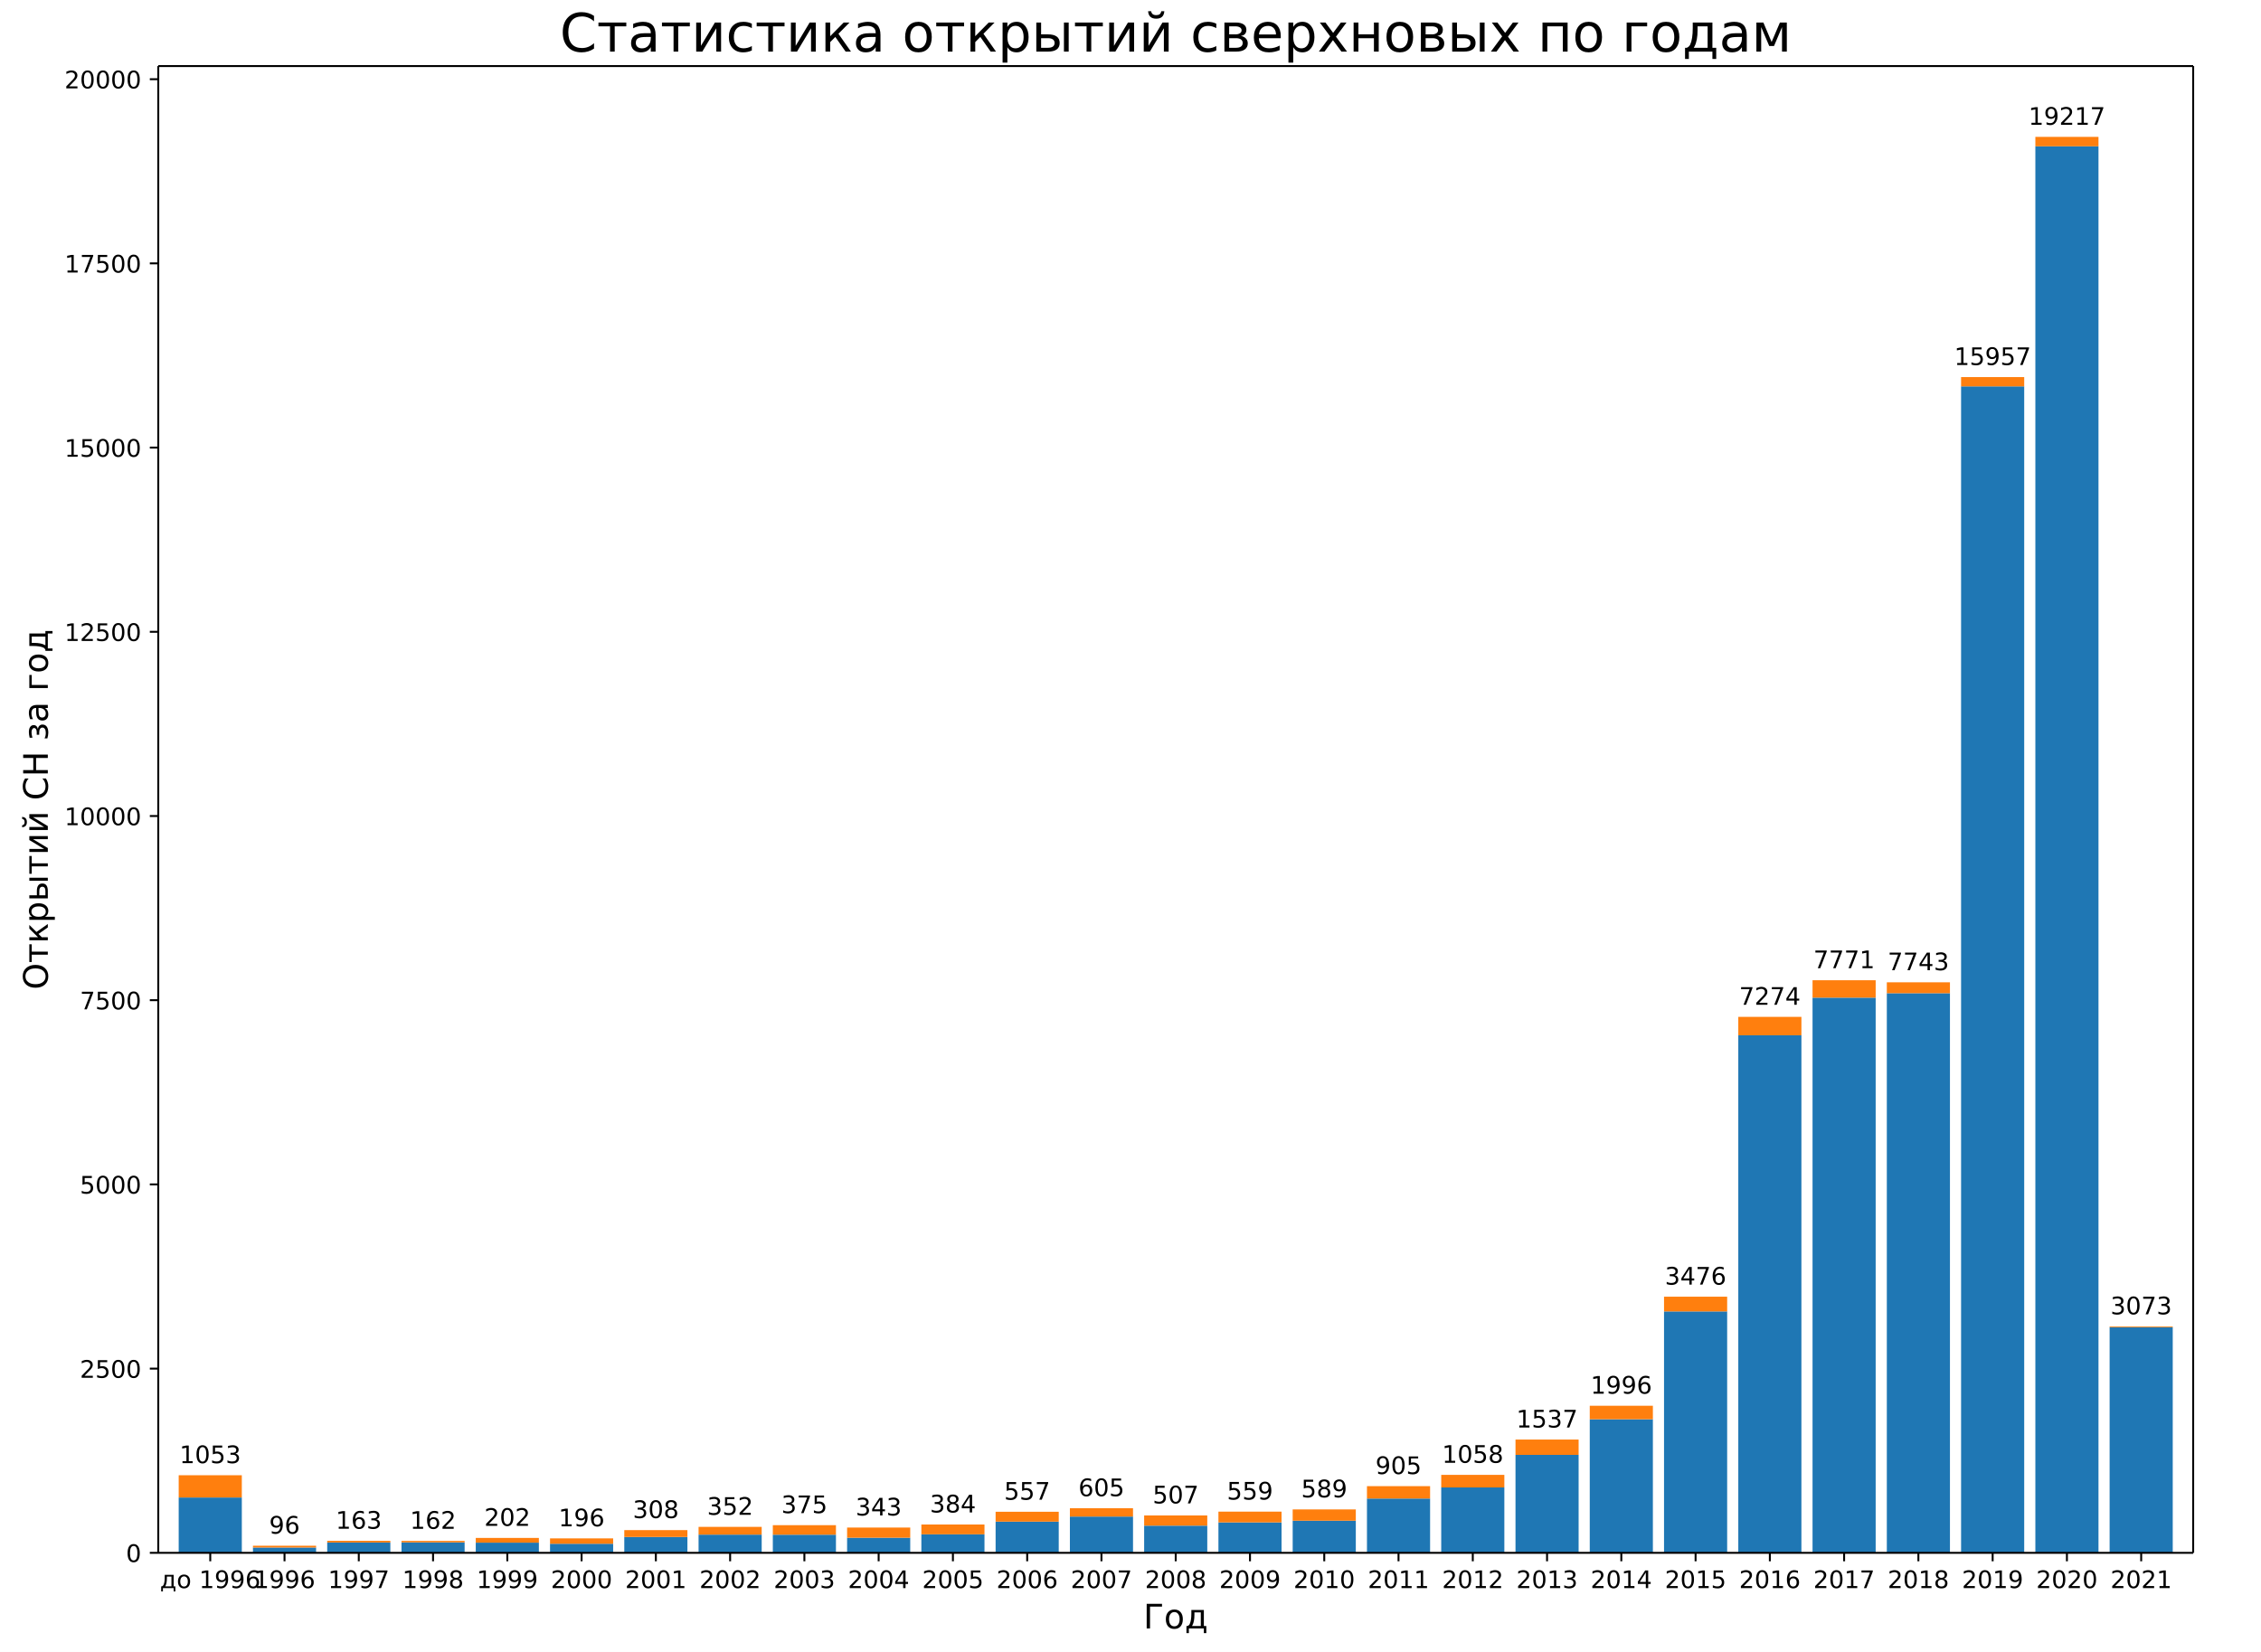
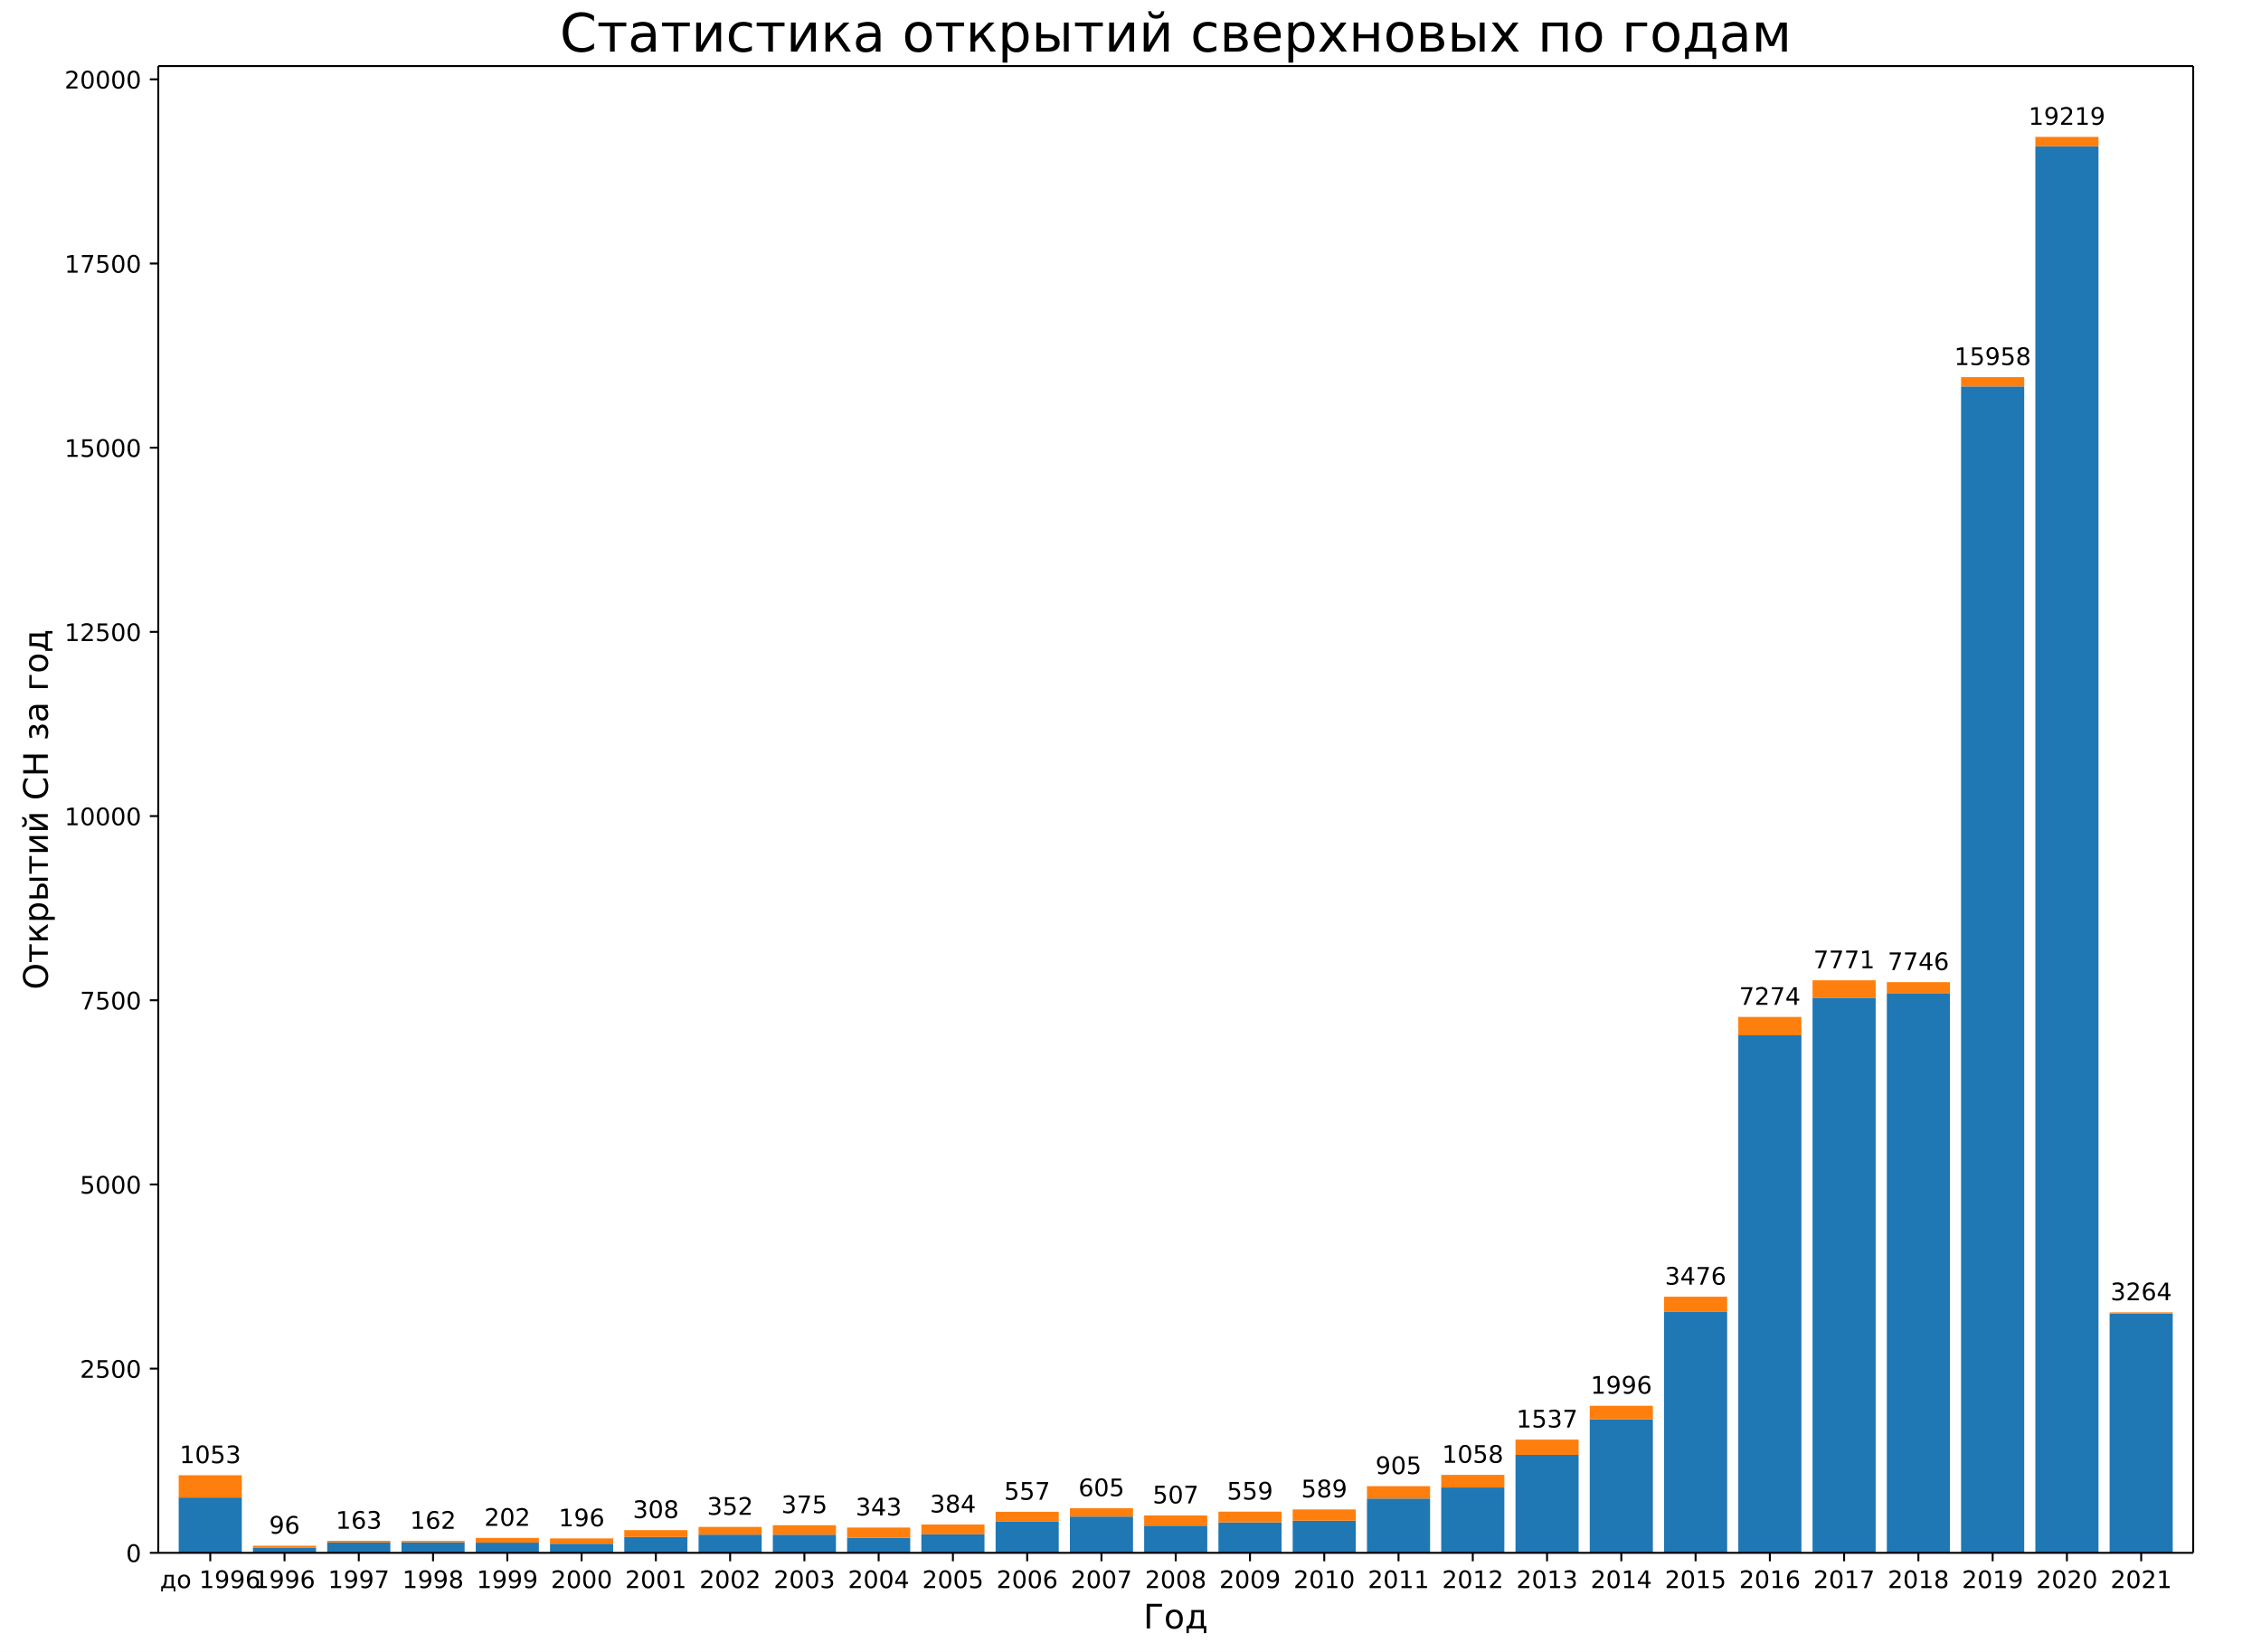
<svg xmlns="http://www.w3.org/2000/svg" xmlns:xlink="http://www.w3.org/1999/xlink" width="936pt" height="684pt" version="1.1" viewBox="0 0 936 684">
  <defs>
    <style type="text/css">*{stroke-linecap:butt;stroke-linejoin:round;}</style>
  </defs>
  <path d="m0 684h936v-684h-936z" fill="#fff" />
  <path d="m65.52 642.96h842.4v-615.6h-842.4z" fill="#fff" />
-   <path d="m73.975 642.96h26.133v-22.912h-26.133z" clip-path="url(#a)" fill="#1f77b4" />
-   <path d="m104.72 642.96h26.133v-2.197h-26.133z" clip-path="url(#a)" fill="#1f77b4" />
+   <path d="m73.975 642.96h26.133v-22.91h-26.133z" clip-path="url(#a)" fill="#1f77b4" />
+   <path d="m104.72 642.96h26.133v-2.196h-26.133z" clip-path="url(#a)" fill="#1f77b4" />
  <path d="m135.46 642.96h26.133v-4.271h-26.133z" clip-path="url(#a)" fill="#1f77b4" />
  <path d="m166.21 642.96h26.133v-4.332h-26.133z" clip-path="url(#a)" fill="#1f77b4" />
  <path d="m196.95 642.96h26.133v-4.21h-26.133z" clip-path="url(#a)" fill="#1f77b4" />
-   <path d="m227.7 642.96h26.133v-3.753h-26.133z" clip-path="url(#a)" fill="#1f77b4" />
+   <path d="m227.7 642.96h26.133v-3.752h-26.133z" clip-path="url(#a)" fill="#1f77b4" />
  <path d="m258.44 642.96h26.133v-6.559h-26.133z" clip-path="url(#a)" fill="#1f77b4" />
-   <path d="m289.19 642.96h26.133v-7.536h-26.133z" clip-path="url(#a)" fill="#1f77b4" />
-   <path d="m319.93 642.96h26.133v-7.505h-26.133z" clip-path="url(#a)" fill="#1f77b4" />
+   <path d="m289.19 642.96h26.133v-7.535h-26.133z" clip-path="url(#a)" fill="#1f77b4" />
+   <path d="m319.93 642.96h26.133v-7.504h-26.133z" clip-path="url(#a)" fill="#1f77b4" />
  <path d="m350.68 642.96h26.133v-6.254h-26.133z" clip-path="url(#a)" fill="#1f77b4" />
-   <path d="m381.42 642.96h26.133v-7.658h-26.133z" clip-path="url(#a)" fill="#1f77b4" />
-   <path d="m412.16 642.96h26.133v-12.905h-26.133z" clip-path="url(#a)" fill="#1f77b4" />
-   <path d="m442.91 642.96h26.133v-15.01h-26.133z" clip-path="url(#a)" fill="#1f77b4" />
-   <path d="m473.65 642.96h26.133v-11.258h-26.133z" clip-path="url(#a)" fill="#1f77b4" />
-   <path d="m504.4 642.96h26.133v-12.6h-26.133z" clip-path="url(#a)" fill="#1f77b4" />
-   <path d="m535.14 642.96h26.133v-13.302h-26.133z" clip-path="url(#a)" fill="#1f77b4" />
-   <path d="m565.89 642.96h26.133v-22.485h-26.133z" clip-path="url(#a)" fill="#1f77b4" />
-   <path d="m596.63 642.96h26.133v-27.061h-26.133z" clip-path="url(#a)" fill="#1f77b4" />
-   <path d="m627.38 642.96h26.133v-40.546h-26.133z" clip-path="url(#a)" fill="#1f77b4" />
-   <path d="m658.12 642.96h26.133v-55.312h-26.133z" clip-path="url(#a)" fill="#1f77b4" />
-   <path d="m688.87 642.96h26.133v-99.947h-26.133z" clip-path="url(#a)" fill="#1f77b4" />
-   <path d="m719.61 642.96h26.133v-214.29h-26.133z" clip-path="url(#a)" fill="#1f77b4" />
-   <path d="m750.35 642.96h26.133v-229.88h-26.133z" clip-path="url(#a)" fill="#1f77b4" />
-   <path d="m781.1 642.96h26.133v-231.71h-26.133z" clip-path="url(#a)" fill="#1f77b4" />
-   <path d="m811.84 642.96h26.133v-482.98h-26.133z" clip-path="url(#a)" fill="#1f77b4" />
+   <path d="m381.42 642.96h26.133v-7.657h-26.133z" clip-path="url(#a)" fill="#1f77b4" />
+   <path d="m412.16 642.96h26.133v-12.904h-26.133z" clip-path="url(#a)" fill="#1f77b4" />
+   <path d="m442.91 642.96h26.133v-15.009h-26.133z" clip-path="url(#a)" fill="#1f77b4" />
+   <path d="m473.65 642.96h26.133v-11.257h-26.133z" clip-path="url(#a)" fill="#1f77b4" />
+   <path d="m504.4 642.96h26.133v-12.599h-26.133z" clip-path="url(#a)" fill="#1f77b4" />
+   <path d="m535.14 642.96h26.133v-13.3h-26.133z" clip-path="url(#a)" fill="#1f77b4" />
+   <path d="m565.89 642.96h26.133v-22.483h-26.133z" clip-path="url(#a)" fill="#1f77b4" />
+   <path d="m596.63 642.96h26.133v-27.058h-26.133z" clip-path="url(#a)" fill="#1f77b4" />
+   <path d="m627.38 642.96h26.133v-40.542h-26.133z" clip-path="url(#a)" fill="#1f77b4" />
+   <path d="m658.12 642.96h26.133v-55.307h-26.133z" clip-path="url(#a)" fill="#1f77b4" />
+   <path d="m688.87 642.96h26.133v-99.936h-26.133z" clip-path="url(#a)" fill="#1f77b4" />
+   <path d="m719.61 642.96h26.133v-214.27h-26.133z" clip-path="url(#a)" fill="#1f77b4" />
+   <path d="m750.35 642.96h26.133v-229.86h-26.133z" clip-path="url(#a)" fill="#1f77b4" />
+   <path d="m781.1 642.96h26.133v-231.75h-26.133z" clip-path="url(#a)" fill="#1f77b4" />
+   <path d="m811.84 642.96h26.133v-482.96h-26.133z" clip-path="url(#a)" fill="#1f77b4" />
  <path d="m842.59 642.96h26.133v-582.38h-26.133z" clip-path="url(#a)" fill="#1f77b4" />
-   <path d="m873.33 642.96h26.133v-93.418h-26.133z" clip-path="url(#a)" fill="#1f77b4" />
-   <path d="m73.975 620.05h26.133v-9.214h-26.133z" clip-path="url(#a)" fill="#ff7f0e" />
+   <path d="m873.33 642.96h26.133v-99.112h-26.133z" clip-path="url(#a)" fill="#1f77b4" />
+   <path d="m73.975 620.05h26.133v-9.213h-26.133z" clip-path="url(#a)" fill="#ff7f0e" />
  <path d="m104.72 640.76h26.133v-0.732h-26.133z" clip-path="url(#a)" fill="#ff7f0e" />
  <path d="m135.46 638.69h26.133v-0.702h-26.133z" clip-path="url(#a)" fill="#ff7f0e" />
  <path d="m166.21 638.63h26.133v-0.61h-26.133z" clip-path="url(#a)" fill="#ff7f0e" />
-   <path d="m196.95 638.75h26.133v-1.953h-26.133z" clip-path="url(#a)" fill="#ff7f0e" />
+   <path d="m196.95 638.75h26.133v-1.952h-26.133z" clip-path="url(#a)" fill="#ff7f0e" />
  <path d="m227.7 639.21h26.133v-2.227h-26.133z" clip-path="url(#a)" fill="#ff7f0e" />
  <path d="m258.44 636.4h26.133v-2.837h-26.133z" clip-path="url(#a)" fill="#ff7f0e" />
-   <path d="m289.19 635.42h26.133v-3.203h-26.133z" clip-path="url(#a)" fill="#ff7f0e" />
-   <path d="m319.93 635.45h26.133v-3.936h-26.133z" clip-path="url(#a)" fill="#ff7f0e" />
+   <path d="m289.19 635.43h26.133v-3.203h-26.133z" clip-path="url(#a)" fill="#ff7f0e" />
+   <path d="m319.93 635.46h26.133v-3.935h-26.133z" clip-path="url(#a)" fill="#ff7f0e" />
  <path d="m350.68 636.71h26.133v-4.21h-26.133z" clip-path="url(#a)" fill="#ff7f0e" />
-   <path d="m381.42 635.3h26.133v-4.058h-26.133z" clip-path="url(#a)" fill="#ff7f0e" />
-   <path d="m412.16 630.05h26.133v-4.088h-26.133z" clip-path="url(#a)" fill="#ff7f0e" />
+   <path d="m381.42 635.3h26.133v-4.057h-26.133z" clip-path="url(#a)" fill="#ff7f0e" />
+   <path d="m412.16 630.06h26.133v-4.088h-26.133z" clip-path="url(#a)" fill="#ff7f0e" />
  <path d="m442.91 627.95h26.133v-3.447h-26.133z" clip-path="url(#a)" fill="#ff7f0e" />
  <path d="m473.65 631.7h26.133v-4.21h-26.133z" clip-path="url(#a)" fill="#ff7f0e" />
  <path d="m504.4 630.36h26.133v-4.454h-26.133z" clip-path="url(#a)" fill="#ff7f0e" />
-   <path d="m535.14 629.66h26.133v-4.668h-26.133z" clip-path="url(#a)" fill="#ff7f0e" />
+   <path d="m535.14 629.66h26.133v-4.667h-26.133z" clip-path="url(#a)" fill="#ff7f0e" />
  <path d="m565.89 620.48h26.133v-5.125h-26.133z" clip-path="url(#a)" fill="#ff7f0e" />
-   <path d="m596.63 615.9h26.133v-5.217h-26.133z" clip-path="url(#a)" fill="#ff7f0e" />
-   <path d="m627.38 602.41h26.133v-6.346h-26.133z" clip-path="url(#a)" fill="#ff7f0e" />
-   <path d="m658.12 587.65h26.133v-5.583h-26.133z" clip-path="url(#a)" fill="#ff7f0e" />
-   <path d="m688.87 543.01h26.133v-6.102h-26.133z" clip-path="url(#a)" fill="#ff7f0e" />
-   <path d="m719.61 428.67h26.133v-7.627h-26.133z" clip-path="url(#a)" fill="#ff7f0e" />
-   <path d="m750.35 413.08h26.133v-7.2h-26.133z" clip-path="url(#a)" fill="#ff7f0e" />
-   <path d="m781.1 411.25h26.133v-4.515h-26.133z" clip-path="url(#a)" fill="#ff7f0e" />
-   <path d="m811.84 159.98h26.133v-3.844h-26.133z" clip-path="url(#a)" fill="#ff7f0e" />
+   <path d="m596.63 615.9h26.133v-5.216h-26.133z" clip-path="url(#a)" fill="#ff7f0e" />
+   <path d="m627.38 602.42h26.133v-6.345h-26.133z" clip-path="url(#a)" fill="#ff7f0e" />
+   <path d="m658.12 587.65h26.133v-5.582h-26.133z" clip-path="url(#a)" fill="#ff7f0e" />
+   <path d="m688.87 543.02h26.133v-6.101h-26.133z" clip-path="url(#a)" fill="#ff7f0e" />
+   <path d="m719.61 428.69h26.133v-7.626h-26.133z" clip-path="url(#a)" fill="#ff7f0e" />
+   <path d="m750.35 413.1h26.133v-7.199h-26.133z" clip-path="url(#a)" fill="#ff7f0e" />
+   <path d="m781.1 411.21h26.133v-4.545h-26.133z" clip-path="url(#a)" fill="#ff7f0e" />
+   <path d="m811.84 160h26.133v-3.844h-26.133z" clip-path="url(#a)" fill="#ff7f0e" />
  <path d="m842.59 60.579h26.133v-3.905h-26.133z" clip-path="url(#a)" fill="#ff7f0e" />
-   <path d="m873.33 549.54h26.133v-0.336h-26.133z" clip-path="url(#a)" fill="#ff7f0e" />
+   <path d="m873.33 543.85h26.133v-0.458h-26.133z" clip-path="url(#a)" fill="#ff7f0e" />
  <defs>
    <path id="b" d="m0 0v3.5" stroke="#000" stroke-width=".8" />
  </defs>
  <use x="87.041" y="642.96" stroke="#000000" stroke-width=".8" xlink:href="#b" />
  <text transform="rotate(-0 87.041 657.56)" x="87.041" y="657.558" font-family="DejaVu Sans" font-size="10px" text-anchor="middle">до 1996</text>
  <use x="117.786" y="642.96" stroke="#000000" stroke-width=".8" xlink:href="#b" />
  <text transform="rotate(-0 117.79 657.56)" x="117.786" y="657.558" font-family="DejaVu Sans" font-size="10px" text-anchor="middle">1996</text>
  <use x="148.53" y="642.96" stroke="#000000" stroke-width=".8" xlink:href="#b" />
  <text transform="rotate(-0 148.53 657.56)" x="148.53" y="657.558" font-family="DejaVu Sans" font-size="10px" text-anchor="middle">1997</text>
  <use x="179.275" y="642.96" stroke="#000000" stroke-width=".8" xlink:href="#b" />
  <text transform="rotate(-0 179.27 657.56)" x="179.275" y="657.558" font-family="DejaVu Sans" font-size="10px" text-anchor="middle">1998</text>
  <use x="210.019" y="642.96" stroke="#000000" stroke-width=".8" xlink:href="#b" />
  <text transform="rotate(-0 210.02 657.56)" x="210.019" y="657.558" font-family="DejaVu Sans" font-size="10px" text-anchor="middle">1999</text>
  <use x="240.764" y="642.96" stroke="#000000" stroke-width=".8" xlink:href="#b" />
  <text transform="rotate(-0 240.76 657.56)" x="240.764" y="657.558" font-family="DejaVu Sans" font-size="10px" text-anchor="middle">2000</text>
  <use x="271.508" y="642.96" stroke="#000000" stroke-width=".8" xlink:href="#b" />
  <text transform="rotate(-0 271.51 657.56)" x="271.508" y="657.558" font-family="DejaVu Sans" font-size="10px" text-anchor="middle">2001</text>
  <use x="302.253" y="642.96" stroke="#000000" stroke-width=".8" xlink:href="#b" />
  <text transform="rotate(-0 302.25 657.56)" x="302.253" y="657.558" font-family="DejaVu Sans" font-size="10px" text-anchor="middle">2002</text>
  <use x="332.997" y="642.96" stroke="#000000" stroke-width=".8" xlink:href="#b" />
  <text transform="rotate(-0 333 657.56)" x="332.997" y="657.558" font-family="DejaVu Sans" font-size="10px" text-anchor="middle">2003</text>
  <use x="363.742" y="642.96" stroke="#000000" stroke-width=".8" xlink:href="#b" />
  <text transform="rotate(-0 363.74 657.56)" x="363.742" y="657.558" font-family="DejaVu Sans" font-size="10px" text-anchor="middle">2004</text>
  <use x="394.486" y="642.96" stroke="#000000" stroke-width=".8" xlink:href="#b" />
  <text transform="rotate(-0 394.49 657.56)" x="394.486" y="657.558" font-family="DejaVu Sans" font-size="10px" text-anchor="middle">2005</text>
  <use x="425.231" y="642.96" stroke="#000000" stroke-width=".8" xlink:href="#b" />
  <text transform="rotate(-0 425.23 657.56)" x="425.231" y="657.558" font-family="DejaVu Sans" font-size="10px" text-anchor="middle">2006</text>
  <use x="455.975" y="642.96" stroke="#000000" stroke-width=".8" xlink:href="#b" />
  <text transform="rotate(-0 455.98 657.56)" x="455.975" y="657.558" font-family="DejaVu Sans" font-size="10px" text-anchor="middle">2007</text>
  <use x="486.72" y="642.96" stroke="#000000" stroke-width=".8" xlink:href="#b" />
  <text transform="rotate(-0 486.72 657.56)" x="486.72" y="657.558" font-family="DejaVu Sans" font-size="10px" text-anchor="middle">2008</text>
  <use x="517.465" y="642.96" stroke="#000000" stroke-width=".8" xlink:href="#b" />
  <text transform="rotate(-0 517.46 657.56)" x="517.465" y="657.558" font-family="DejaVu Sans" font-size="10px" text-anchor="middle">2009</text>
  <use x="548.209" y="642.96" stroke="#000000" stroke-width=".8" xlink:href="#b" />
  <text transform="rotate(-0 548.21 657.56)" x="548.209" y="657.558" font-family="DejaVu Sans" font-size="10px" text-anchor="middle">2010</text>
  <use x="578.954" y="642.96" stroke="#000000" stroke-width=".8" xlink:href="#b" />
  <text transform="rotate(-0 578.95 657.56)" x="578.954" y="657.558" font-family="DejaVu Sans" font-size="10px" text-anchor="middle">2011</text>
  <use x="609.698" y="642.96" stroke="#000000" stroke-width=".8" xlink:href="#b" />
  <text transform="rotate(-0 609.7 657.56)" x="609.698" y="657.558" font-family="DejaVu Sans" font-size="10px" text-anchor="middle">2012</text>
  <use x="640.443" y="642.96" stroke="#000000" stroke-width=".8" xlink:href="#b" />
  <text transform="rotate(-0 640.44 657.56)" x="640.443" y="657.558" font-family="DejaVu Sans" font-size="10px" text-anchor="middle">2013</text>
  <use x="671.187" y="642.96" stroke="#000000" stroke-width=".8" xlink:href="#b" />
  <text transform="rotate(-0 671.19 657.56)" x="671.187" y="657.558" font-family="DejaVu Sans" font-size="10px" text-anchor="middle">2014</text>
  <use x="701.932" y="642.96" stroke="#000000" stroke-width=".8" xlink:href="#b" />
  <text transform="rotate(-0 701.93 657.56)" x="701.932" y="657.558" font-family="DejaVu Sans" font-size="10px" text-anchor="middle">2015</text>
  <use x="732.676" y="642.96" stroke="#000000" stroke-width=".8" xlink:href="#b" />
  <text transform="rotate(-0 732.68 657.56)" x="732.676" y="657.558" font-family="DejaVu Sans" font-size="10px" text-anchor="middle">2016</text>
  <use x="763.421" y="642.96" stroke="#000000" stroke-width=".8" xlink:href="#b" />
  <text transform="rotate(-0 763.42 657.56)" x="763.421" y="657.558" font-family="DejaVu Sans" font-size="10px" text-anchor="middle">2017</text>
  <use x="794.165" y="642.96" stroke="#000000" stroke-width=".8" xlink:href="#b" />
  <text transform="rotate(-0 794.17 657.56)" x="794.165" y="657.558" font-family="DejaVu Sans" font-size="10px" text-anchor="middle">2018</text>
  <use x="824.91" y="642.96" stroke="#000000" stroke-width=".8" xlink:href="#b" />
  <text transform="rotate(-0 824.91 657.56)" x="824.91" y="657.558" font-family="DejaVu Sans" font-size="10px" text-anchor="middle">2019</text>
  <use x="855.654" y="642.96" stroke="#000000" stroke-width=".8" xlink:href="#b" />
  <text transform="rotate(-0 855.65 657.56)" x="855.654" y="657.558" font-family="DejaVu Sans" font-size="10px" text-anchor="middle">2020</text>
  <use x="886.399" y="642.96" stroke="#000000" stroke-width=".8" xlink:href="#b" />
  <text transform="rotate(-0 886.4 657.56)" x="886.399" y="657.558" font-family="DejaVu Sans" font-size="10px" text-anchor="middle">2021</text>
  <text transform="rotate(-0 486.72 674.28)" x="486.72" y="674.276" font-family="DejaVu Sans" font-size="14px" text-anchor="middle">Год</text>
  <defs>
    <path id="c" d="m0 0h-3.5" stroke="#000" stroke-width=".8" />
  </defs>
  <use x="65.52" y="642.96" stroke="#000000" stroke-width=".8" xlink:href="#c" />
  <text transform="rotate(-0 58.52 646.76)" x="58.52" y="646.759" font-family="DejaVu Sans" font-size="10px" text-anchor="end">0</text>
-   <use x="65.52" y="566.688" stroke="#000000" stroke-width=".8" xlink:href="#c" />
-   <text transform="rotate(-0 58.52 570.49)" x="58.52" y="570.487" font-family="DejaVu Sans" font-size="10px" text-anchor="end">2500</text>
-   <use x="65.52" y="490.416" stroke="#000000" stroke-width=".8" xlink:href="#c" />
-   <text transform="rotate(-0 58.52 494.22)" x="58.52" y="494.216" font-family="DejaVu Sans" font-size="10px" text-anchor="end">5000</text>
-   <use x="65.52" y="414.145" stroke="#000000" stroke-width=".8" xlink:href="#c" />
-   <text transform="rotate(-0 58.52 417.94)" x="58.52" y="417.944" font-family="DejaVu Sans" font-size="10px" text-anchor="end">7500</text>
-   <use x="65.52" y="337.873" stroke="#000000" stroke-width=".8" xlink:href="#c" />
-   <text transform="rotate(-0 58.52 341.67)" x="58.52" y="341.672" font-family="DejaVu Sans" font-size="10px" text-anchor="end">10000</text>
-   <use x="65.52" y="261.601" stroke="#000000" stroke-width=".8" xlink:href="#c" />
-   <text transform="rotate(-0 58.52 265.4)" x="58.52" y="265.4" font-family="DejaVu Sans" font-size="10px" text-anchor="end">12500</text>
-   <use x="65.52" y="185.329" stroke="#000000" stroke-width=".8" xlink:href="#c" />
-   <text transform="rotate(-0 58.52 189.13)" x="58.52" y="189.129" font-family="DejaVu Sans" font-size="10px" text-anchor="end">15000</text>
-   <use x="65.52" y="109.058" stroke="#000000" stroke-width=".8" xlink:href="#c" />
-   <text transform="rotate(-0 58.52 112.86)" x="58.52" y="112.857" font-family="DejaVu Sans" font-size="10px" text-anchor="end">17500</text>
-   <use x="65.52" y="32.786" stroke="#000000" stroke-width=".8" xlink:href="#c" />
-   <text transform="rotate(-0 58.52 36.585)" x="58.52" y="36.585" font-family="DejaVu Sans" font-size="10px" text-anchor="end">20000</text>
+   <use x="65.52" y="566.696" stroke="#000000" stroke-width=".8" xlink:href="#c" />
+   <text transform="rotate(-0 58.52 570.5)" x="58.52" y="570.495" font-family="DejaVu Sans" font-size="10px" text-anchor="end">2500</text>
+   <use x="65.52" y="490.432" stroke="#000000" stroke-width=".8" xlink:href="#c" />
+   <text transform="rotate(-0 58.52 494.23)" x="58.52" y="494.232" font-family="DejaVu Sans" font-size="10px" text-anchor="end">5000</text>
+   <use x="65.52" y="414.169" stroke="#000000" stroke-width=".8" xlink:href="#c" />
+   <text transform="rotate(-0 58.52 417.97)" x="58.52" y="417.968" font-family="DejaVu Sans" font-size="10px" text-anchor="end">7500</text>
+   <use x="65.52" y="337.905" stroke="#000000" stroke-width=".8" xlink:href="#c" />
+   <text transform="rotate(-0 58.52 341.7)" x="58.52" y="341.704" font-family="DejaVu Sans" font-size="10px" text-anchor="end">10000</text>
+   <use x="65.52" y="261.641" stroke="#000000" stroke-width=".8" xlink:href="#c" />
+   <text transform="rotate(-0 58.52 265.44)" x="58.52" y="265.44" font-family="DejaVu Sans" font-size="10px" text-anchor="end">12500</text>
+   <use x="65.52" y="185.377" stroke="#000000" stroke-width=".8" xlink:href="#c" />
+   <text transform="rotate(-0 58.52 189.18)" x="58.52" y="189.176" font-family="DejaVu Sans" font-size="10px" text-anchor="end">15000</text>
+   <use x="65.52" y="109.113" stroke="#000000" stroke-width=".8" xlink:href="#c" />
+   <text transform="rotate(-0 58.52 112.91)" x="58.52" y="112.913" font-family="DejaVu Sans" font-size="10px" text-anchor="end">17500</text>
+   <use x="65.52" y="32.849" stroke="#000000" stroke-width=".8" xlink:href="#c" />
+   <text transform="rotate(-0 58.52 36.649)" x="58.52" y="36.649" font-family="DejaVu Sans" font-size="10px" text-anchor="end">20000</text>
  <text transform="rotate(-90 19.796 335.16)" x="19.796" y="335.16" font-family="DejaVu Sans" font-size="14px" text-anchor="middle">Открытий СН за год</text>
  <path d="m65.52 642.96v-615.6" fill="none" stroke="#000" stroke-linecap="square" stroke-width=".8" />
  <path d="m907.92 642.96v-615.6" fill="none" stroke="#000" stroke-linecap="square" stroke-width=".8" />
  <path d="m65.52 642.96h842.4" fill="none" stroke="#000" stroke-linecap="square" stroke-width=".8" />
  <path d="m65.52 27.36h842.4" fill="none" stroke="#000" stroke-linecap="square" stroke-width=".8" />
-   <text transform="rotate(-0 87.041 605.83)" x="87.041" y="605.834" font-family="DejaVu Sans" font-size="10px" text-anchor="middle">1053</text>
+   <text transform="rotate(-0 87.041 605.84)" x="87.041" y="605.838" font-family="DejaVu Sans" font-size="10px" text-anchor="middle">1053</text>
  <text transform="rotate(-0 117.79 635.03)" x="117.786" y="635.031" font-family="DejaVu Sans" font-size="10px" text-anchor="middle">96</text>
-   <text transform="rotate(-0 148.53 632.99)" x="148.53" y="632.987" font-family="DejaVu Sans" font-size="10px" text-anchor="middle">163</text>
+   <text transform="rotate(-0 148.53 632.99)" x="148.53" y="632.988" font-family="DejaVu Sans" font-size="10px" text-anchor="middle">163</text>
  <text transform="rotate(-0 179.27 633.02)" x="179.275" y="633.018" font-family="DejaVu Sans" font-size="10px" text-anchor="middle">162</text>
-   <text transform="rotate(-0 210.02 631.8)" x="210.019" y="631.797" font-family="DejaVu Sans" font-size="10px" text-anchor="middle">202</text>
-   <text transform="rotate(-0 240.76 631.98)" x="240.764" y="631.98" font-family="DejaVu Sans" font-size="10px" text-anchor="middle">196</text>
-   <text transform="rotate(-0 271.51 628.56)" x="271.508" y="628.563" font-family="DejaVu Sans" font-size="10px" text-anchor="middle">308</text>
-   <text transform="rotate(-0 302.25 627.22)" x="302.253" y="627.221" font-family="DejaVu Sans" font-size="10px" text-anchor="middle">352</text>
-   <text transform="rotate(-0 333 626.52)" x="332.997" y="626.519" font-family="DejaVu Sans" font-size="10px" text-anchor="middle">375</text>
-   <text transform="rotate(-0 363.74 627.5)" x="363.742" y="627.496" font-family="DejaVu Sans" font-size="10px" text-anchor="middle">343</text>
-   <text transform="rotate(-0 394.49 626.24)" x="394.486" y="626.245" font-family="DejaVu Sans" font-size="10px" text-anchor="middle">384</text>
-   <text transform="rotate(-0 425.23 620.97)" x="425.231" y="620.967" font-family="DejaVu Sans" font-size="10px" text-anchor="middle">557</text>
-   <text transform="rotate(-0 455.98 619.5)" x="455.975" y="619.502" font-family="DejaVu Sans" font-size="10px" text-anchor="middle">605</text>
-   <text transform="rotate(-0 486.72 622.49)" x="486.72" y="622.492" font-family="DejaVu Sans" font-size="10px" text-anchor="middle">507</text>
-   <text transform="rotate(-0 517.46 620.91)" x="517.465" y="620.906" font-family="DejaVu Sans" font-size="10px" text-anchor="middle">559</text>
-   <text transform="rotate(-0 548.21 619.99)" x="548.209" y="619.99" font-family="DejaVu Sans" font-size="10px" text-anchor="middle">589</text>
-   <text transform="rotate(-0 578.95 610.35)" x="578.954" y="610.35" font-family="DejaVu Sans" font-size="10px" text-anchor="middle">905</text>
-   <text transform="rotate(-0 609.7 605.68)" x="609.698" y="605.682" font-family="DejaVu Sans" font-size="10px" text-anchor="middle">1058</text>
-   <text transform="rotate(-0 640.44 591.07)" x="640.443" y="591.068" font-family="DejaVu Sans" font-size="10px" text-anchor="middle">1537</text>
-   <text transform="rotate(-0 671.19 577.06)" x="671.187" y="577.065" font-family="DejaVu Sans" font-size="10px" text-anchor="middle">1996</text>
-   <text transform="rotate(-0 701.93 531.91)" x="701.932" y="531.912" font-family="DejaVu Sans" font-size="10px" text-anchor="middle">3476</text>
-   <text transform="rotate(-0 732.68 416.04)" x="732.676" y="416.04" font-family="DejaVu Sans" font-size="10px" text-anchor="middle">7274</text>
-   <text transform="rotate(-0 763.42 400.88)" x="763.421" y="400.877" font-family="DejaVu Sans" font-size="10px" text-anchor="middle">7771</text>
-   <text transform="rotate(-0 794.17 401.73)" x="794.165" y="401.731" font-family="DejaVu Sans" font-size="10px" text-anchor="middle">7743</text>
-   <text transform="rotate(-0 824.91 151.13)" x="824.91" y="151.133" font-family="DejaVu Sans" font-size="10px" text-anchor="middle">15957</text>
-   <text transform="rotate(-0 855.65 51.674)" x="855.654" y="51.674" font-family="DejaVu Sans" font-size="10px" text-anchor="middle">19217</text>
-   <text transform="rotate(-0 886.4 544.21)" x="886.399" y="544.207" font-family="DejaVu Sans" font-size="10px" text-anchor="middle">3073</text>
+   <text transform="rotate(-0 210.02 631.8)" x="210.019" y="631.798" font-family="DejaVu Sans" font-size="10px" text-anchor="middle">202</text>
+   <text transform="rotate(-0 240.76 631.98)" x="240.764" y="631.981" font-family="DejaVu Sans" font-size="10px" text-anchor="middle">196</text>
+   <text transform="rotate(-0 271.51 628.56)" x="271.508" y="628.564" font-family="DejaVu Sans" font-size="10px" text-anchor="middle">308</text>
+   <text transform="rotate(-0 302.25 627.22)" x="302.253" y="627.222" font-family="DejaVu Sans" font-size="10px" text-anchor="middle">352</text>
+   <text transform="rotate(-0 333 626.52)" x="332.997" y="626.52" font-family="DejaVu Sans" font-size="10px" text-anchor="middle">375</text>
+   <text transform="rotate(-0 363.74 627.5)" x="363.742" y="627.497" font-family="DejaVu Sans" font-size="10px" text-anchor="middle">343</text>
+   <text transform="rotate(-0 394.49 626.25)" x="394.486" y="626.246" font-family="DejaVu Sans" font-size="10px" text-anchor="middle">384</text>
+   <text transform="rotate(-0 425.23 620.97)" x="425.231" y="620.968" font-family="DejaVu Sans" font-size="10px" text-anchor="middle">557</text>
+   <text transform="rotate(-0 455.98 619.5)" x="455.975" y="619.504" font-family="DejaVu Sans" font-size="10px" text-anchor="middle">605</text>
+   <text transform="rotate(-0 486.72 622.49)" x="486.72" y="622.494" font-family="DejaVu Sans" font-size="10px" text-anchor="middle">507</text>
+   <text transform="rotate(-0 517.46 620.91)" x="517.465" y="620.907" font-family="DejaVu Sans" font-size="10px" text-anchor="middle">559</text>
+   <text transform="rotate(-0 548.21 619.99)" x="548.209" y="619.992" font-family="DejaVu Sans" font-size="10px" text-anchor="middle">589</text>
+   <text transform="rotate(-0 578.95 610.35)" x="578.954" y="610.352" font-family="DejaVu Sans" font-size="10px" text-anchor="middle">905</text>
+   <text transform="rotate(-0 609.7 605.69)" x="609.698" y="605.685" font-family="DejaVu Sans" font-size="10px" text-anchor="middle">1058</text>
+   <text transform="rotate(-0 640.44 591.07)" x="640.443" y="591.073" font-family="DejaVu Sans" font-size="10px" text-anchor="middle">1537</text>
+   <text transform="rotate(-0 671.19 577.07)" x="671.187" y="577.071" font-family="DejaVu Sans" font-size="10px" text-anchor="middle">1996</text>
+   <text transform="rotate(-0 701.93 531.92)" x="701.932" y="531.923" font-family="DejaVu Sans" font-size="10px" text-anchor="middle">3476</text>
+   <text transform="rotate(-0 732.68 416.06)" x="732.676" y="416.063" font-family="DejaVu Sans" font-size="10px" text-anchor="middle">7274</text>
+   <text transform="rotate(-0 763.42 400.9)" x="763.421" y="400.902" font-family="DejaVu Sans" font-size="10px" text-anchor="middle">7771</text>
+   <text transform="rotate(-0 794.17 401.66)" x="794.165" y="401.664" font-family="DejaVu Sans" font-size="10px" text-anchor="middle">7746</text>
+   <text transform="rotate(-0 824.91 151.15)" x="824.91" y="151.153" font-family="DejaVu Sans" font-size="10px" text-anchor="middle">15958</text>
+   <text transform="rotate(-0 855.65 51.674)" x="855.654" y="51.674" font-family="DejaVu Sans" font-size="10px" text-anchor="middle">19219</text>
+   <text transform="rotate(-0 886.4 538.39)" x="886.399" y="538.39" font-family="DejaVu Sans" font-size="10px" text-anchor="middle">3264</text>
  <text transform="rotate(-0 486.72 21.36)" x="486.72" y="21.36" font-family="DejaVu Sans" font-size="22px" text-anchor="middle">Статистика открытий сверхновых по годам</text>
  <defs>
    <clipPath id="a">
      <rect x="65.52" y="27.36" width="842.4" height="615.6" />
    </clipPath>
  </defs>
</svg>
